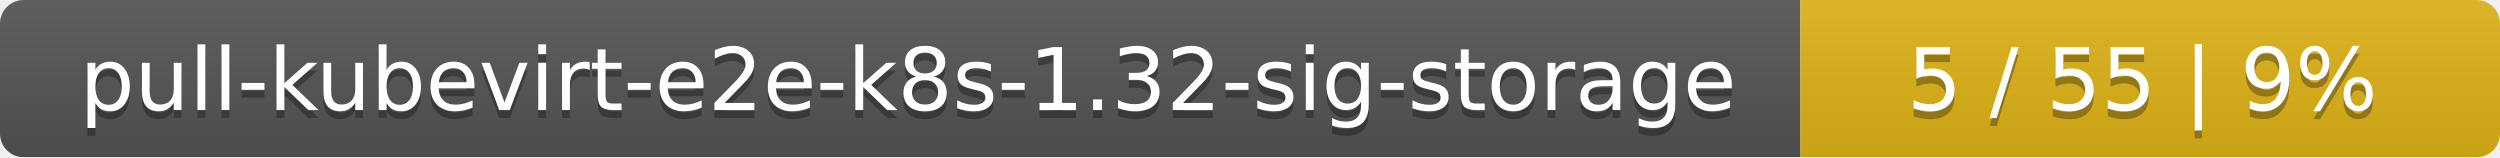
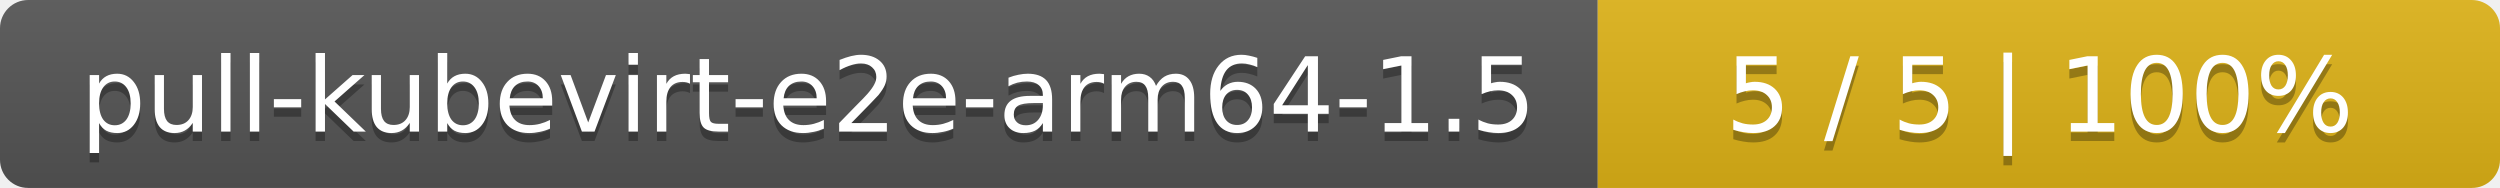
- <svg xmlns="http://www.w3.org/2000/svg" width="318" height="20">
+ <svg xmlns="http://www.w3.org/2000/svg" width="266" height="20">
  <linearGradient id="smooth" x2="0" y2="100%">
    <stop offset="0" stop-color="#bbb" stop-opacity=".1" />
    <stop offset="1" stop-opacity=".1" />
  </linearGradient>
  <mask id="round">
-     <rect width="318" height="20" rx="3" fill="#fff" />
+     <rect width="266" height="20" rx="3" fill="#fff" />
  </mask>
  <g mask="url(#round)">
-     <rect width="229" height="20" fill="#555" />
-     <rect x="229" width="89" height="20" fill="#dfb317" />
-     <rect width="318" height="20" fill="url(#smooth)" />
+     <rect width="170" height="20" fill="#555" />
+     <rect x="170" width="96" height="20" fill="#dfb317" />
+     <rect width="266" height="20" fill="url(#smooth)" />
  </g>
  <g fill="#fff" text-anchor="middle" font-family="DejaVu Sans,Verdana,Geneva,sans-serif" font-size="11">
-     <text x="115.5" y="15" fill="#010101" fill-opacity=".3">pull-kubevirt-e2e-k8s-1.32-sig-storage</text>
-     <text x="115.5" y="14">pull-kubevirt-e2e-k8s-1.32-sig-storage</text>
-     <text x="272.5" y="15" fill="#010101" fill-opacity=".3">5 / 55    |    9%</text>
-     <text x="272.5" y="14">5 / 55    |    9%</text>
+     <text x="86" y="15" fill="#010101" fill-opacity=".3">pull-kubevirt-e2e-arm64-1.5</text>
+     <text x="86" y="14">pull-kubevirt-e2e-arm64-1.5</text>
+     <text x="217" y="15" fill="#010101" fill-opacity=".3">5 / 5    |    100%</text>
+     <text x="217" y="14">5 / 5    |    100%</text>
  </g>
</svg>
